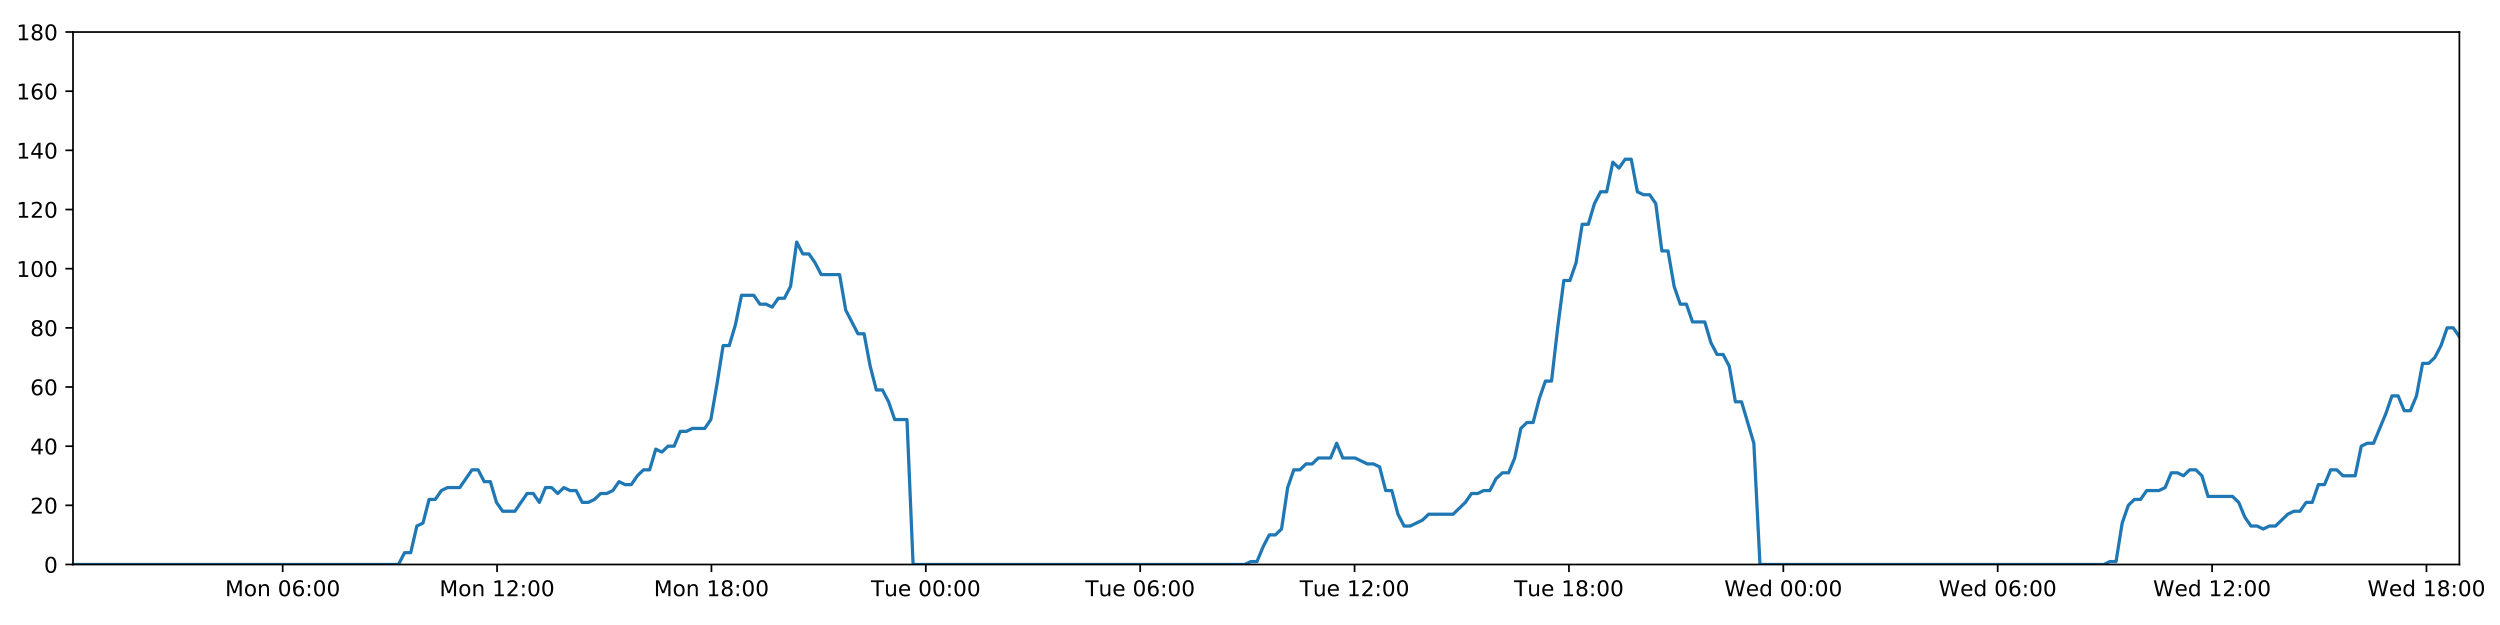
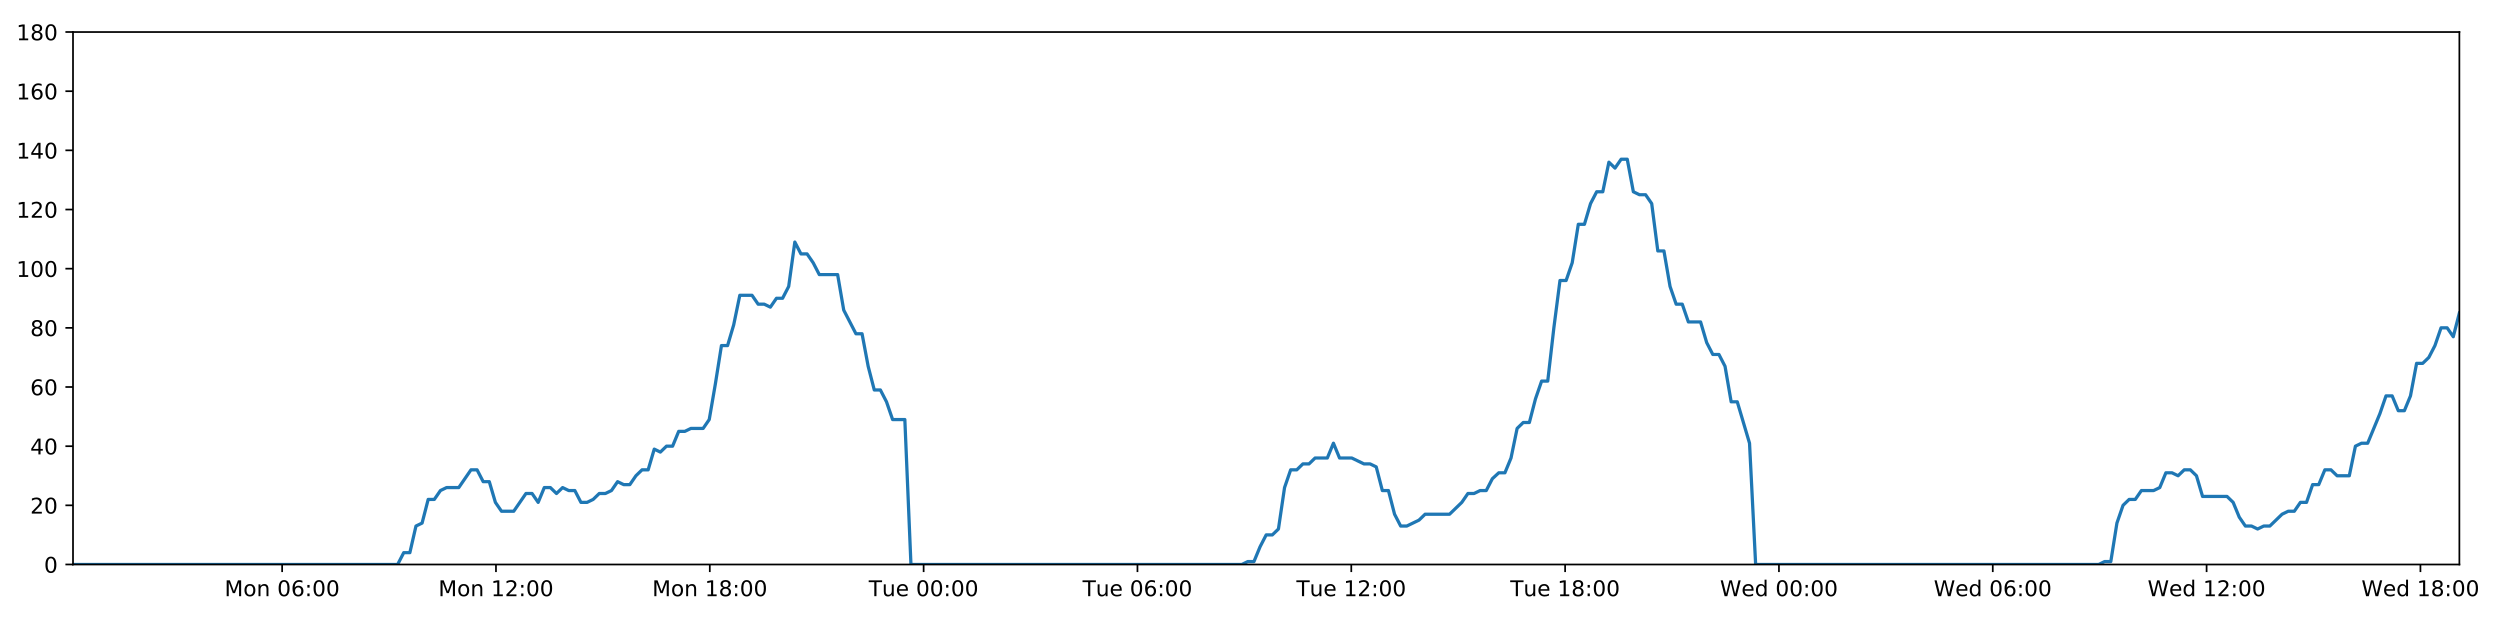
<svg xmlns="http://www.w3.org/2000/svg" xmlns:xlink="http://www.w3.org/1999/xlink" height="288pt" version="1.1" viewBox="0 0 1152 288" width="1152pt">
  <defs>
    <style type="text/css">
*{stroke-linecap:butt;stroke-linejoin:round;}
  </style>
  </defs>
  <g id="figure_1">
    <g id="patch_1">
      <path d="M 0 288  L 1152 288  L 1152 0  L 0 0  z " style="fill:#ffffff;" />
    </g>
    <g id="axes_1">
      <g id="patch_2">
        <path d="M 33.64 260.12  L 1133.28 260.12  L 1133.28 14.76  L 33.64 14.76  z " style="fill:#ffffff;" />
      </g>
      <g id="matplotlib.axis_1">
        <g id="xtick_1">
          <g id="line2d_1">
            <defs>
-               <path d="M 0 0  L 0 3.5  " id="m14b013da68" style="stroke:#000000;stroke-width:0.8;" />
-             </defs>
-             <g>
-               <use style="stroke:#000000;stroke-width:0.8;" x="130.257" xlink:href="#m14b013da68" y="260.12" />
+               <path d="M 0 0  L 0 3.5  " id="md1758e28fa" style="stroke:#000000;stroke-width:0.8;" />
+             </defs>
+             <g>
+               <use style="stroke:#000000;stroke-width:0.8;" x="130.009" xlink:href="#md1758e28fa" y="260.12" />
            </g>
          </g>
          <g id="text_1">
            <defs>
              <path d="M 9.812 72.906  L 24.516 72.906  L 43.109 23.297  L 61.812 72.906  L 76.516 72.906  L 76.516 0  L 66.891 0  L 66.891 64.016  L 48.094 14.016  L 38.188 14.016  L 19.391 64.016  L 19.391 0  L 9.812 0  z " id="DejaVuSans-77" />
              <path d="M 30.609 48.391  Q 23.391 48.391 19.188 42.75  Q 14.984 37.109 14.984 27.297  Q 14.984 17.484 19.156 11.844  Q 23.344 6.203 30.609 6.203  Q 37.797 6.203 41.984 11.859  Q 46.188 17.531 46.188 27.297  Q 46.188 37.016 41.984 42.703  Q 37.797 48.391 30.609 48.391  z M 30.609 56  Q 42.328 56 49.016 48.375  Q 55.719 40.766 55.719 27.297  Q 55.719 13.875 49.016 6.219  Q 42.328 -1.422 30.609 -1.422  Q 18.844 -1.422 12.172 6.219  Q 5.516 13.875 5.516 27.297  Q 5.516 40.766 12.172 48.375  Q 18.844 56 30.609 56  z " id="DejaVuSans-111" />
              <path d="M 54.891 33.016  L 54.891 0  L 45.906 0  L 45.906 32.719  Q 45.906 40.484 42.875 44.328  Q 39.844 48.188 33.797 48.188  Q 26.516 48.188 22.312 43.547  Q 18.109 38.922 18.109 30.906  L 18.109 0  L 9.078 0  L 9.078 54.688  L 18.109 54.688  L 18.109 46.188  Q 21.344 51.125 25.703 53.562  Q 30.078 56 35.797 56  Q 45.219 56 50.047 50.172  Q 54.891 44.344 54.891 33.016  z " id="DejaVuSans-110" />
              <path id="DejaVuSans-32" />
              <path d="M 31.781 66.406  Q 24.172 66.406 20.328 58.906  Q 16.5 51.422 16.5 36.375  Q 16.5 21.391 20.328 13.891  Q 24.172 6.391 31.781 6.391  Q 39.453 6.391 43.281 13.891  Q 47.125 21.391 47.125 36.375  Q 47.125 51.422 43.281 58.906  Q 39.453 66.406 31.781 66.406  z M 31.781 74.219  Q 44.047 74.219 50.516 64.516  Q 56.984 54.828 56.984 36.375  Q 56.984 17.969 50.516 8.266  Q 44.047 -1.422 31.781 -1.422  Q 19.531 -1.422 13.062 8.266  Q 6.594 17.969 6.594 36.375  Q 6.594 54.828 13.062 64.516  Q 19.531 74.219 31.781 74.219  z " id="DejaVuSans-48" />
              <path d="M 33.016 40.375  Q 26.375 40.375 22.484 35.828  Q 18.609 31.297 18.609 23.391  Q 18.609 15.531 22.484 10.953  Q 26.375 6.391 33.016 6.391  Q 39.656 6.391 43.531 10.953  Q 47.406 15.531 47.406 23.391  Q 47.406 31.297 43.531 35.828  Q 39.656 40.375 33.016 40.375  z M 52.594 71.297  L 52.594 62.312  Q 48.875 64.062 45.094 64.984  Q 41.312 65.922 37.594 65.922  Q 27.828 65.922 22.672 59.328  Q 17.531 52.734 16.797 39.406  Q 19.672 43.656 24.016 45.922  Q 28.375 48.188 33.594 48.188  Q 44.578 48.188 50.953 41.516  Q 57.328 34.859 57.328 23.391  Q 57.328 12.156 50.688 5.359  Q 44.047 -1.422 33.016 -1.422  Q 20.359 -1.422 13.672 8.266  Q 6.984 17.969 6.984 36.375  Q 6.984 53.656 15.188 63.938  Q 23.391 74.219 37.203 74.219  Q 40.922 74.219 44.703 73.484  Q 48.484 72.75 52.594 71.297  z " id="DejaVuSans-54" />
              <path d="M 11.719 12.406  L 22.016 12.406  L 22.016 0  L 11.719 0  z M 11.719 51.703  L 22.016 51.703  L 22.016 39.312  L 11.719 39.312  z " id="DejaVuSans-58" />
            </defs>
-             <g transform="translate(103.7164 274.7184)scale(0.1 -0.1)">
+             <g transform="translate(103.4687 274.7184)scale(0.1 -0.1)">
              <use xlink:href="#DejaVuSans-77" />
              <use x="86.279" xlink:href="#DejaVuSans-111" />
              <use x="147.461" xlink:href="#DejaVuSans-110" />
              <use x="210.84" xlink:href="#DejaVuSans-32" />
              <use x="242.627" xlink:href="#DejaVuSans-48" />
              <use x="306.25" xlink:href="#DejaVuSans-54" />
              <use x="369.873" xlink:href="#DejaVuSans-58" />
              <use x="403.564" xlink:href="#DejaVuSans-48" />
              <use x="467.188" xlink:href="#DejaVuSans-48" />
            </g>
          </g>
        </g>
        <g id="xtick_2">
          <g id="line2d_2">
            <g>
-               <use style="stroke:#000000;stroke-width:0.8;" x="229.043" xlink:href="#m14b013da68" y="260.12" />
+               <use style="stroke:#000000;stroke-width:0.8;" x="228.542" xlink:href="#md1758e28fa" y="260.12" />
            </g>
          </g>
          <g id="text_2">
            <defs>
              <path d="M 12.406 8.297  L 28.516 8.297  L 28.516 63.922  L 10.984 60.406  L 10.984 69.391  L 28.422 72.906  L 38.281 72.906  L 38.281 8.297  L 54.391 8.297  L 54.391 0  L 12.406 0  z " id="DejaVuSans-49" />
              <path d="M 19.188 8.297  L 53.609 8.297  L 53.609 0  L 7.328 0  L 7.328 8.297  Q 12.938 14.109 22.625 23.891  Q 32.328 33.688 34.812 36.531  Q 39.547 41.844 41.422 45.531  Q 43.312 49.219 43.312 52.781  Q 43.312 58.594 39.234 62.25  Q 35.156 65.922 28.609 65.922  Q 23.969 65.922 18.812 64.312  Q 13.672 62.703 7.812 59.422  L 7.812 69.391  Q 13.766 71.781 18.938 73  Q 24.125 74.219 28.422 74.219  Q 39.75 74.219 46.484 68.547  Q 53.219 62.891 53.219 53.422  Q 53.219 48.922 51.531 44.891  Q 49.859 40.875 45.406 35.406  Q 44.188 33.984 37.641 27.219  Q 31.109 20.453 19.188 8.297  z " id="DejaVuSans-50" />
            </defs>
-             <g transform="translate(202.5021 274.7184)scale(0.1 -0.1)">
+             <g transform="translate(202.0011 274.7184)scale(0.1 -0.1)">
              <use xlink:href="#DejaVuSans-77" />
              <use x="86.279" xlink:href="#DejaVuSans-111" />
              <use x="147.461" xlink:href="#DejaVuSans-110" />
              <use x="210.84" xlink:href="#DejaVuSans-32" />
              <use x="242.627" xlink:href="#DejaVuSans-49" />
              <use x="306.25" xlink:href="#DejaVuSans-50" />
              <use x="369.873" xlink:href="#DejaVuSans-58" />
              <use x="403.564" xlink:href="#DejaVuSans-48" />
              <use x="467.188" xlink:href="#DejaVuSans-48" />
            </g>
          </g>
        </g>
        <g id="xtick_3">
          <g id="line2d_3">
            <g>
-               <use style="stroke:#000000;stroke-width:0.8;" x="327.828" xlink:href="#m14b013da68" y="260.12" />
+               <use style="stroke:#000000;stroke-width:0.8;" x="327.074" xlink:href="#md1758e28fa" y="260.12" />
            </g>
          </g>
          <g id="text_3">
            <defs>
              <path d="M 31.781 34.625  Q 24.75 34.625 20.719 30.859  Q 16.703 27.094 16.703 20.516  Q 16.703 13.922 20.719 10.156  Q 24.75 6.391 31.781 6.391  Q 38.812 6.391 42.859 10.172  Q 46.922 13.969 46.922 20.516  Q 46.922 27.094 42.891 30.859  Q 38.875 34.625 31.781 34.625  z M 21.922 38.812  Q 15.578 40.375 12.031 44.719  Q 8.5 49.078 8.5 55.328  Q 8.5 64.062 14.719 69.141  Q 20.953 74.219 31.781 74.219  Q 42.672 74.219 48.875 69.141  Q 55.078 64.062 55.078 55.328  Q 55.078 49.078 51.531 44.719  Q 48 40.375 41.703 38.812  Q 48.828 37.156 52.797 32.312  Q 56.781 27.484 56.781 20.516  Q 56.781 9.906 50.312 4.234  Q 43.844 -1.422 31.781 -1.422  Q 19.734 -1.422 13.25 4.234  Q 6.781 9.906 6.781 20.516  Q 6.781 27.484 10.781 32.312  Q 14.797 37.156 21.922 38.812  z M 18.312 54.391  Q 18.312 48.734 21.844 45.562  Q 25.391 42.391 31.781 42.391  Q 38.141 42.391 41.719 45.562  Q 45.312 48.734 45.312 54.391  Q 45.312 60.062 41.719 63.234  Q 38.141 66.406 31.781 66.406  Q 25.391 66.406 21.844 63.234  Q 18.312 60.062 18.312 54.391  z " id="DejaVuSans-56" />
            </defs>
-             <g transform="translate(301.2878 274.7184)scale(0.1 -0.1)">
+             <g transform="translate(300.5335 274.7184)scale(0.1 -0.1)">
              <use xlink:href="#DejaVuSans-77" />
              <use x="86.279" xlink:href="#DejaVuSans-111" />
              <use x="147.461" xlink:href="#DejaVuSans-110" />
              <use x="210.84" xlink:href="#DejaVuSans-32" />
              <use x="242.627" xlink:href="#DejaVuSans-49" />
              <use x="306.25" xlink:href="#DejaVuSans-56" />
              <use x="369.873" xlink:href="#DejaVuSans-58" />
              <use x="403.564" xlink:href="#DejaVuSans-48" />
              <use x="467.188" xlink:href="#DejaVuSans-48" />
            </g>
          </g>
        </g>
        <g id="xtick_4">
          <g id="line2d_4">
            <g>
-               <use style="stroke:#000000;stroke-width:0.8;" x="426.614" xlink:href="#m14b013da68" y="260.12" />
+               <use style="stroke:#000000;stroke-width:0.8;" x="425.607" xlink:href="#md1758e28fa" y="260.12" />
            </g>
          </g>
          <g id="text_4">
            <defs>
              <path d="M -0.297 72.906  L 61.375 72.906  L 61.375 64.594  L 35.5 64.594  L 35.5 0  L 25.594 0  L 25.594 64.594  L -0.297 64.594  z " id="DejaVuSans-84" />
              <path d="M 8.5 21.578  L 8.5 54.688  L 17.484 54.688  L 17.484 21.922  Q 17.484 14.156 20.5 10.266  Q 23.531 6.391 29.594 6.391  Q 36.859 6.391 41.078 11.031  Q 45.312 15.672 45.312 23.688  L 45.312 54.688  L 54.297 54.688  L 54.297 0  L 45.312 0  L 45.312 8.406  Q 42.047 3.422 37.719 1  Q 33.406 -1.422 27.688 -1.422  Q 18.266 -1.422 13.375 4.438  Q 8.5 10.297 8.5 21.578  z M 31.109 56  z " id="DejaVuSans-117" />
              <path d="M 56.203 29.594  L 56.203 25.203  L 14.891 25.203  Q 15.484 15.922 20.484 11.062  Q 25.484 6.203 34.422 6.203  Q 39.594 6.203 44.453 7.469  Q 49.312 8.734 54.109 11.281  L 54.109 2.781  Q 49.266 0.734 44.188 -0.344  Q 39.109 -1.422 33.891 -1.422  Q 20.797 -1.422 13.156 6.188  Q 5.516 13.812 5.516 26.812  Q 5.516 40.234 12.766 48.109  Q 20.016 56 32.328 56  Q 43.359 56 49.781 48.891  Q 56.203 41.797 56.203 29.594  z M 47.219 32.234  Q 47.125 39.594 43.094 43.984  Q 39.062 48.391 32.422 48.391  Q 24.906 48.391 20.391 44.141  Q 15.875 39.891 15.188 32.172  z " id="DejaVuSans-101" />
            </defs>
-             <g transform="translate(401.3281 274.7184)scale(0.1 -0.1)">
+             <g transform="translate(400.3207 274.7184)scale(0.1 -0.1)">
              <use xlink:href="#DejaVuSans-84" />
              <use x="60.85" xlink:href="#DejaVuSans-117" />
              <use x="124.229" xlink:href="#DejaVuSans-101" />
              <use x="185.752" xlink:href="#DejaVuSans-32" />
              <use x="217.539" xlink:href="#DejaVuSans-48" />
              <use x="281.162" xlink:href="#DejaVuSans-48" />
              <use x="344.785" xlink:href="#DejaVuSans-58" />
              <use x="378.477" xlink:href="#DejaVuSans-48" />
              <use x="442.1" xlink:href="#DejaVuSans-48" />
            </g>
          </g>
        </g>
        <g id="xtick_5">
          <g id="line2d_5">
            <g>
-               <use style="stroke:#000000;stroke-width:0.8;" x="525.4" xlink:href="#m14b013da68" y="260.12" />
+               <use style="stroke:#000000;stroke-width:0.8;" x="524.139" xlink:href="#md1758e28fa" y="260.12" />
            </g>
          </g>
          <g id="text_5">
-             <g transform="translate(500.1138 274.7184)scale(0.1 -0.1)">
+             <g transform="translate(498.8531 274.7184)scale(0.1 -0.1)">
              <use xlink:href="#DejaVuSans-84" />
              <use x="60.85" xlink:href="#DejaVuSans-117" />
              <use x="124.229" xlink:href="#DejaVuSans-101" />
              <use x="185.752" xlink:href="#DejaVuSans-32" />
              <use x="217.539" xlink:href="#DejaVuSans-48" />
              <use x="281.162" xlink:href="#DejaVuSans-54" />
              <use x="344.785" xlink:href="#DejaVuSans-58" />
              <use x="378.477" xlink:href="#DejaVuSans-48" />
              <use x="442.1" xlink:href="#DejaVuSans-48" />
            </g>
          </g>
        </g>
        <g id="xtick_6">
          <g id="line2d_6">
            <g>
-               <use style="stroke:#000000;stroke-width:0.8;" x="624.185" xlink:href="#m14b013da68" y="260.12" />
+               <use style="stroke:#000000;stroke-width:0.8;" x="622.671" xlink:href="#md1758e28fa" y="260.12" />
            </g>
          </g>
          <g id="text_6">
-             <g transform="translate(598.8995 274.7184)scale(0.1 -0.1)">
+             <g transform="translate(597.3855 274.7184)scale(0.1 -0.1)">
              <use xlink:href="#DejaVuSans-84" />
              <use x="60.85" xlink:href="#DejaVuSans-117" />
              <use x="124.229" xlink:href="#DejaVuSans-101" />
              <use x="185.752" xlink:href="#DejaVuSans-32" />
              <use x="217.539" xlink:href="#DejaVuSans-49" />
              <use x="281.162" xlink:href="#DejaVuSans-50" />
              <use x="344.785" xlink:href="#DejaVuSans-58" />
              <use x="378.477" xlink:href="#DejaVuSans-48" />
              <use x="442.1" xlink:href="#DejaVuSans-48" />
            </g>
          </g>
        </g>
        <g id="xtick_7">
          <g id="line2d_7">
            <g>
-               <use style="stroke:#000000;stroke-width:0.8;" x="722.971" xlink:href="#m14b013da68" y="260.12" />
+               <use style="stroke:#000000;stroke-width:0.8;" x="721.204" xlink:href="#md1758e28fa" y="260.12" />
            </g>
          </g>
          <g id="text_7">
-             <g transform="translate(697.6852 274.7184)scale(0.1 -0.1)">
+             <g transform="translate(695.918 274.7184)scale(0.1 -0.1)">
              <use xlink:href="#DejaVuSans-84" />
              <use x="60.85" xlink:href="#DejaVuSans-117" />
              <use x="124.229" xlink:href="#DejaVuSans-101" />
              <use x="185.752" xlink:href="#DejaVuSans-32" />
              <use x="217.539" xlink:href="#DejaVuSans-49" />
              <use x="281.162" xlink:href="#DejaVuSans-56" />
              <use x="344.785" xlink:href="#DejaVuSans-58" />
              <use x="378.477" xlink:href="#DejaVuSans-48" />
              <use x="442.1" xlink:href="#DejaVuSans-48" />
            </g>
          </g>
        </g>
        <g id="xtick_8">
          <g id="line2d_8">
            <g>
-               <use style="stroke:#000000;stroke-width:0.8;" x="821.757" xlink:href="#m14b013da68" y="260.12" />
+               <use style="stroke:#000000;stroke-width:0.8;" x="819.736" xlink:href="#md1758e28fa" y="260.12" />
            </g>
          </g>
          <g id="text_8">
            <defs>
              <path d="M 3.328 72.906  L 13.281 72.906  L 28.609 11.281  L 43.891 72.906  L 54.984 72.906  L 70.312 11.281  L 85.594 72.906  L 95.609 72.906  L 77.297 0  L 64.891 0  L 49.516 63.281  L 33.984 0  L 21.578 0  z " id="DejaVuSans-87" />
              <path d="M 45.406 46.391  L 45.406 75.984  L 54.391 75.984  L 54.391 0  L 45.406 0  L 45.406 8.203  Q 42.578 3.328 38.25 0.953  Q 33.938 -1.422 27.875 -1.422  Q 17.969 -1.422 11.734 6.484  Q 5.516 14.406 5.516 27.297  Q 5.516 40.188 11.734 48.094  Q 17.969 56 27.875 56  Q 33.938 56 38.25 53.625  Q 42.578 51.266 45.406 46.391  z M 14.797 27.297  Q 14.797 17.391 18.875 11.75  Q 22.953 6.109 30.078 6.109  Q 37.203 6.109 41.297 11.75  Q 45.406 17.391 45.406 27.297  Q 45.406 37.203 41.297 42.844  Q 37.203 48.484 30.078 48.484  Q 22.953 48.484 18.875 42.844  Q 14.797 37.203 14.797 27.297  z " id="DejaVuSans-100" />
            </defs>
-             <g transform="translate(794.5678 274.7184)scale(0.1 -0.1)">
+             <g transform="translate(792.5473 274.7184)scale(0.1 -0.1)">
              <use xlink:href="#DejaVuSans-87" />
              <use x="98.799" xlink:href="#DejaVuSans-101" />
              <use x="160.322" xlink:href="#DejaVuSans-100" />
              <use x="223.799" xlink:href="#DejaVuSans-32" />
              <use x="255.586" xlink:href="#DejaVuSans-48" />
              <use x="319.209" xlink:href="#DejaVuSans-48" />
              <use x="382.832" xlink:href="#DejaVuSans-58" />
              <use x="416.523" xlink:href="#DejaVuSans-48" />
              <use x="480.146" xlink:href="#DejaVuSans-48" />
            </g>
          </g>
        </g>
        <g id="xtick_9">
          <g id="line2d_9">
            <g>
-               <use style="stroke:#000000;stroke-width:0.8;" x="920.543" xlink:href="#m14b013da68" y="260.12" />
+               <use style="stroke:#000000;stroke-width:0.8;" x="918.269" xlink:href="#md1758e28fa" y="260.12" />
            </g>
          </g>
          <g id="text_9">
-             <g transform="translate(893.3535 274.7184)scale(0.1 -0.1)">
+             <g transform="translate(891.0797 274.7184)scale(0.1 -0.1)">
              <use xlink:href="#DejaVuSans-87" />
              <use x="98.799" xlink:href="#DejaVuSans-101" />
              <use x="160.322" xlink:href="#DejaVuSans-100" />
              <use x="223.799" xlink:href="#DejaVuSans-32" />
              <use x="255.586" xlink:href="#DejaVuSans-48" />
              <use x="319.209" xlink:href="#DejaVuSans-54" />
              <use x="382.832" xlink:href="#DejaVuSans-58" />
              <use x="416.523" xlink:href="#DejaVuSans-48" />
              <use x="480.146" xlink:href="#DejaVuSans-48" />
            </g>
          </g>
        </g>
        <g id="xtick_10">
          <g id="line2d_10">
            <g>
-               <use style="stroke:#000000;stroke-width:0.8;" x="1019.328" xlink:href="#m14b013da68" y="260.12" />
+               <use style="stroke:#000000;stroke-width:0.8;" x="1016.801" xlink:href="#md1758e28fa" y="260.12" />
            </g>
          </g>
          <g id="text_10">
-             <g transform="translate(992.1392 274.7184)scale(0.1 -0.1)">
+             <g transform="translate(989.6121 274.7184)scale(0.1 -0.1)">
              <use xlink:href="#DejaVuSans-87" />
              <use x="98.799" xlink:href="#DejaVuSans-101" />
              <use x="160.322" xlink:href="#DejaVuSans-100" />
              <use x="223.799" xlink:href="#DejaVuSans-32" />
              <use x="255.586" xlink:href="#DejaVuSans-49" />
              <use x="319.209" xlink:href="#DejaVuSans-50" />
              <use x="382.832" xlink:href="#DejaVuSans-58" />
              <use x="416.523" xlink:href="#DejaVuSans-48" />
              <use x="480.146" xlink:href="#DejaVuSans-48" />
            </g>
          </g>
        </g>
        <g id="xtick_11">
          <g id="line2d_11">
            <g>
-               <use style="stroke:#000000;stroke-width:0.8;" x="1118.114" xlink:href="#m14b013da68" y="260.12" />
+               <use style="stroke:#000000;stroke-width:0.8;" x="1115.334" xlink:href="#md1758e28fa" y="260.12" />
            </g>
          </g>
          <g id="text_11">
-             <g transform="translate(1090.925 274.7184)scale(0.1 -0.1)">
+             <g transform="translate(1088.145 274.7184)scale(0.1 -0.1)">
              <use xlink:href="#DejaVuSans-87" />
              <use x="98.799" xlink:href="#DejaVuSans-101" />
              <use x="160.322" xlink:href="#DejaVuSans-100" />
              <use x="223.799" xlink:href="#DejaVuSans-32" />
              <use x="255.586" xlink:href="#DejaVuSans-49" />
              <use x="319.209" xlink:href="#DejaVuSans-56" />
              <use x="382.832" xlink:href="#DejaVuSans-58" />
              <use x="416.523" xlink:href="#DejaVuSans-48" />
              <use x="480.146" xlink:href="#DejaVuSans-48" />
            </g>
          </g>
        </g>
      </g>
      <g id="matplotlib.axis_2">
        <g id="ytick_1">
          <g id="line2d_12">
            <defs>
-               <path d="M 0 0  L -3.5 0  " id="m7b4c8d901b" style="stroke:#000000;stroke-width:0.8;" />
-             </defs>
-             <g>
-               <use style="stroke:#000000;stroke-width:0.8;" x="33.64" xlink:href="#m7b4c8d901b" y="260.12" />
+               <path d="M 0 0  L -3.5 0  " id="m1661d0d593" style="stroke:#000000;stroke-width:0.8;" />
+             </defs>
+             <g>
+               <use style="stroke:#000000;stroke-width:0.8;" x="33.64" xlink:href="#m1661d0d593" y="260.12" />
            </g>
          </g>
          <g id="text_12">
            <g transform="translate(20.2775 263.9192)scale(0.1 -0.1)">
              <use xlink:href="#DejaVuSans-48" />
            </g>
          </g>
        </g>
        <g id="ytick_2">
          <g id="line2d_13">
            <g>
-               <use style="stroke:#000000;stroke-width:0.8;" x="33.64" xlink:href="#m7b4c8d901b" y="232.858" />
+               <use style="stroke:#000000;stroke-width:0.8;" x="33.64" xlink:href="#m1661d0d593" y="232.858" />
            </g>
          </g>
          <g id="text_13">
            <g transform="translate(13.915 236.657)scale(0.1 -0.1)">
              <use xlink:href="#DejaVuSans-50" />
              <use x="63.623" xlink:href="#DejaVuSans-48" />
            </g>
          </g>
        </g>
        <g id="ytick_3">
          <g id="line2d_14">
            <g>
-               <use style="stroke:#000000;stroke-width:0.8;" x="33.64" xlink:href="#m7b4c8d901b" y="205.596" />
+               <use style="stroke:#000000;stroke-width:0.8;" x="33.64" xlink:href="#m1661d0d593" y="205.596" />
            </g>
          </g>
          <g id="text_14">
            <defs>
              <path d="M 37.797 64.312  L 12.891 25.391  L 37.797 25.391  z M 35.203 72.906  L 47.609 72.906  L 47.609 25.391  L 58.016 25.391  L 58.016 17.188  L 47.609 17.188  L 47.609 0  L 37.797 0  L 37.797 17.188  L 4.891 17.188  L 4.891 26.703  z " id="DejaVuSans-52" />
            </defs>
            <g transform="translate(13.915 209.3948)scale(0.1 -0.1)">
              <use xlink:href="#DejaVuSans-52" />
              <use x="63.623" xlink:href="#DejaVuSans-48" />
            </g>
          </g>
        </g>
        <g id="ytick_4">
          <g id="line2d_15">
            <g>
-               <use style="stroke:#000000;stroke-width:0.8;" x="33.64" xlink:href="#m7b4c8d901b" y="178.333" />
+               <use style="stroke:#000000;stroke-width:0.8;" x="33.64" xlink:href="#m1661d0d593" y="178.333" />
            </g>
          </g>
          <g id="text_15">
            <g transform="translate(13.915 182.1326)scale(0.1 -0.1)">
              <use xlink:href="#DejaVuSans-54" />
              <use x="63.623" xlink:href="#DejaVuSans-48" />
            </g>
          </g>
        </g>
        <g id="ytick_5">
          <g id="line2d_16">
            <g>
-               <use style="stroke:#000000;stroke-width:0.8;" x="33.64" xlink:href="#m7b4c8d901b" y="151.071" />
+               <use style="stroke:#000000;stroke-width:0.8;" x="33.64" xlink:href="#m1661d0d593" y="151.071" />
            </g>
          </g>
          <g id="text_16">
            <g transform="translate(13.915 154.8703)scale(0.1 -0.1)">
              <use xlink:href="#DejaVuSans-56" />
              <use x="63.623" xlink:href="#DejaVuSans-48" />
            </g>
          </g>
        </g>
        <g id="ytick_6">
          <g id="line2d_17">
            <g>
-               <use style="stroke:#000000;stroke-width:0.8;" x="33.64" xlink:href="#m7b4c8d901b" y="123.809" />
+               <use style="stroke:#000000;stroke-width:0.8;" x="33.64" xlink:href="#m1661d0d593" y="123.809" />
            </g>
          </g>
          <g id="text_17">
            <g transform="translate(7.5525 127.6081)scale(0.1 -0.1)">
              <use xlink:href="#DejaVuSans-49" />
              <use x="63.623" xlink:href="#DejaVuSans-48" />
              <use x="127.246" xlink:href="#DejaVuSans-48" />
            </g>
          </g>
        </g>
        <g id="ytick_7">
          <g id="line2d_18">
            <g>
-               <use style="stroke:#000000;stroke-width:0.8;" x="33.64" xlink:href="#m7b4c8d901b" y="96.547" />
+               <use style="stroke:#000000;stroke-width:0.8;" x="33.64" xlink:href="#m1661d0d593" y="96.547" />
            </g>
          </g>
          <g id="text_18">
            <g transform="translate(7.5525 100.3459)scale(0.1 -0.1)">
              <use xlink:href="#DejaVuSans-49" />
              <use x="63.623" xlink:href="#DejaVuSans-50" />
              <use x="127.246" xlink:href="#DejaVuSans-48" />
            </g>
          </g>
        </g>
        <g id="ytick_8">
          <g id="line2d_19">
            <g>
-               <use style="stroke:#000000;stroke-width:0.8;" x="33.64" xlink:href="#m7b4c8d901b" y="69.284" />
+               <use style="stroke:#000000;stroke-width:0.8;" x="33.64" xlink:href="#m1661d0d593" y="69.284" />
            </g>
          </g>
          <g id="text_19">
            <g transform="translate(7.5525 73.08366)scale(0.1 -0.1)">
              <use xlink:href="#DejaVuSans-49" />
              <use x="63.623" xlink:href="#DejaVuSans-52" />
              <use x="127.246" xlink:href="#DejaVuSans-48" />
            </g>
          </g>
        </g>
        <g id="ytick_9">
          <g id="line2d_20">
            <g>
-               <use style="stroke:#000000;stroke-width:0.8;" x="33.64" xlink:href="#m7b4c8d901b" y="42.022" />
+               <use style="stroke:#000000;stroke-width:0.8;" x="33.64" xlink:href="#m1661d0d593" y="42.022" />
            </g>
          </g>
          <g id="text_20">
            <g transform="translate(7.5525 45.82144)scale(0.1 -0.1)">
              <use xlink:href="#DejaVuSans-49" />
              <use x="63.623" xlink:href="#DejaVuSans-54" />
              <use x="127.246" xlink:href="#DejaVuSans-48" />
            </g>
          </g>
        </g>
        <g id="ytick_10">
          <g id="line2d_21">
            <g>
-               <use style="stroke:#000000;stroke-width:0.8;" x="33.64" xlink:href="#m7b4c8d901b" y="14.76" />
+               <use style="stroke:#000000;stroke-width:0.8;" x="33.64" xlink:href="#m1661d0d593" y="14.76" />
            </g>
          </g>
          <g id="text_21">
            <g transform="translate(7.5525 18.55922)scale(0.1 -0.1)">
              <use xlink:href="#DejaVuSans-49" />
              <use x="63.623" xlink:href="#DejaVuSans-56" />
              <use x="127.246" xlink:href="#DejaVuSans-48" />
            </g>
          </g>
        </g>
      </g>
      <g id="line2d_22">
-         <path clip-path="url(#pa88ccf6f09)" d="M 33.64 260.12  L 183.612 260.12  L 186.435 254.668  L 189.258 254.668  L 192.086 242.4  L 194.906 241.036  L 197.727 230.132  L 200.557 230.132  L 203.388 226.042  L 206.211 224.679  L 211.854 224.679  L 217.496 216.5  L 220.317 216.5  L 223.137 221.953  L 225.96 221.953  L 228.78 231.495  L 231.604 235.584  L 237.247 235.584  L 242.896 227.405  L 245.716 227.405  L 248.538 231.495  L 251.36 224.679  L 254.181 224.679  L 257 227.405  L 259.833 224.679  L 262.656 226.042  L 265.478 226.042  L 268.299 231.495  L 271.121 231.495  L 273.941 230.132  L 276.76 227.405  L 279.582 227.405  L 282.406 226.042  L 285.231 221.953  L 288.055 223.316  L 290.882 223.316  L 293.705 219.227  L 296.527 216.5  L 299.348 216.5  L 302.17 206.959  L 304.992 208.322  L 307.814 205.596  L 310.638 205.596  L 313.46 198.78  L 316.281 198.78  L 319.103 197.417  L 324.749 197.417  L 327.57 193.328  L 330.391 176.97  L 333.212 159.25  L 336.037 159.25  L 338.866 149.708  L 341.69 136.077  L 347.338 136.077  L 350.161 140.166  L 352.982 140.166  L 355.807 141.529  L 358.63 137.44  L 361.453 137.44  L 364.279 131.988  L 367.111 111.541  L 369.934 116.993  L 372.761 116.993  L 375.585 121.083  L 378.416 126.535  L 386.882 126.535  L 389.703 142.892  L 395.344 153.797  L 398.171 153.797  L 400.992 168.792  L 403.816 179.696  L 406.637 179.696  L 409.46 185.149  L 412.283 193.328  L 417.933 193.328  L 420.756 260.12  L 573.619 260.12  L 576.396 258.757  L 579.226 258.757  L 582.047 251.941  L 584.868 246.489  L 587.697 246.489  L 590.53 243.763  L 593.354 224.679  L 596.179 216.5  L 599.001 216.5  L 601.824 213.774  L 604.646 213.774  L 607.469 211.048  L 613.115 211.048  L 615.94 204.232  L 618.764 211.048  L 624.407 211.048  L 630.056 213.774  L 632.884 213.774  L 635.708 215.137  L 638.531 226.042  L 641.354 226.042  L 644.177 236.947  L 647.003 242.4  L 649.823 242.4  L 655.468 239.673  L 658.292 236.947  L 669.592 236.947  L 675.241 231.495  L 678.068 227.405  L 680.891 227.405  L 683.716 226.042  L 686.537 226.042  L 689.36 220.59  L 692.33 217.864  L 695.156 217.864  L 697.98 211.048  L 700.803 197.417  L 703.627 194.691  L 706.454 194.691  L 709.285 183.786  L 712.117 175.607  L 714.944 175.607  L 717.772 151.071  L 720.6 129.261  L 723.425 129.261  L 726.248 121.083  L 729.07 103.362  L 731.893 103.362  L 734.717 93.82  L 737.551 88.368  L 740.374 88.368  L 743.196 74.737  L 746.023 77.463  L 748.854 73.374  L 751.676 73.374  L 754.5 88.368  L 757.326 89.731  L 760.149 89.731  L 762.977 93.82  L 765.799 115.63  L 768.624 115.63  L 771.448 131.988  L 774.27 140.166  L 777.092 140.166  L 779.914 148.345  L 785.556 148.345  L 788.382 157.887  L 791.205 163.339  L 794.032 163.339  L 796.853 168.792  L 799.68 185.149  L 802.502 185.149  L 808.166 204.232  L 810.993 260.12  L 969.472 260.12  L 972.249 258.757  L 975.072 258.757  L 977.896 241.036  L 980.725 232.858  L 983.549 230.132  L 986.373 230.132  L 989.21 226.042  L 994.86 226.042  L 997.69 224.679  L 1000.515 217.864  L 1003.339 217.864  L 1006.163 219.227  L 1008.992 216.5  L 1011.819 216.5  L 1014.642 219.227  L 1017.465 228.768  L 1028.773 228.768  L 1031.596 231.495  L 1034.418 238.31  L 1037.246 242.4  L 1040.074 242.4  L 1042.898 243.763  L 1045.725 242.4  L 1048.546 242.4  L 1054.196 236.947  L 1057.019 235.584  L 1059.841 235.584  L 1062.666 231.495  L 1065.489 231.495  L 1068.312 223.316  L 1071.134 223.316  L 1073.958 216.5  L 1076.781 216.5  L 1079.609 219.227  L 1085.252 219.227  L 1088.08 205.596  L 1090.908 204.232  L 1093.738 204.232  L 1099.394 190.601  L 1102.215 182.423  L 1105.05 182.423  L 1107.874 189.238  L 1110.695 189.238  L 1113.516 182.423  L 1116.339 167.428  L 1119.161 167.428  L 1121.993 164.702  L 1124.814 159.25  L 1127.637 151.071  L 1130.458 151.071  L 1133.28 155.16  L 1133.28 155.16  " style="fill:none;stroke:#1f77b4;stroke-linecap:square;stroke-width:1.5;" />
+         <path clip-path="url(#pac87774748)" d="M 33.64 260.12  L 183.228 260.12  L 186.044 254.668  L 188.859 254.668  L 191.68 242.4  L 194.493 241.036  L 197.307 230.132  L 200.129 230.132  L 202.953 226.042  L 205.768 224.679  L 211.397 224.679  L 217.025 216.5  L 219.838 216.5  L 222.652 221.953  L 225.467 221.953  L 228.279 231.495  L 231.096 235.584  L 236.725 235.584  L 242.359 227.405  L 245.172 227.405  L 247.987 231.495  L 250.802 224.679  L 253.615 224.679  L 256.428 227.405  L 259.253 224.679  L 262.069 226.042  L 264.884 226.042  L 267.698 231.495  L 270.512 231.495  L 273.325 230.132  L 276.137 227.405  L 278.951 227.405  L 281.769 226.042  L 284.586 221.953  L 287.403 223.316  L 290.223 223.316  L 293.038 219.227  L 295.853 216.5  L 298.667 216.5  L 301.481 206.959  L 304.297 208.322  L 307.112 205.596  L 309.928 205.596  L 312.743 198.78  L 315.557 198.78  L 318.371 197.417  L 324.002 197.417  L 326.816 193.328  L 329.63 176.97  L 332.444 159.25  L 335.262 159.25  L 338.083 149.708  L 340.9 136.077  L 346.533 136.077  L 349.349 140.166  L 352.163 140.166  L 354.981 141.529  L 357.797 137.44  L 360.612 137.44  L 363.431 131.988  L 366.256 111.541  L 369.072 116.993  L 371.892 116.993  L 374.709 121.083  L 377.532 126.535  L 385.976 126.535  L 388.79 142.892  L 394.417 153.797  L 397.236 153.797  L 400.05 168.792  L 402.867 179.696  L 405.681 179.696  L 408.497 185.149  L 411.312 193.328  L 416.947 193.328  L 419.763 260.12  L 572.235 260.12  L 575.005 258.757  L 577.827 258.757  L 580.641 251.941  L 583.455 246.489  L 586.276 246.489  L 589.103 243.763  L 591.919 224.679  L 594.736 216.5  L 597.551 216.5  L 600.367 213.774  L 603.182 213.774  L 605.998 211.048  L 611.629 211.048  L 614.447 204.232  L 617.264 211.048  L 622.893 211.048  L 628.527 213.774  L 631.348 213.774  L 634.165 215.137  L 636.98 226.042  L 639.796 226.042  L 642.611 236.947  L 645.43 242.4  L 648.243 242.4  L 653.874 239.673  L 656.691 236.947  L 667.962 236.947  L 673.596 231.495  L 676.416 227.405  L 679.232 227.405  L 682.049 226.042  L 684.863 226.042  L 687.679 220.59  L 690.641 217.864  L 693.46 217.864  L 696.277 211.048  L 699.092 197.417  L 701.909 194.691  L 704.729 194.691  L 707.553 183.786  L 710.377 175.607  L 713.197 175.607  L 716.019 151.071  L 718.839 129.261  L 721.657 129.261  L 724.472 121.083  L 727.287 103.362  L 730.103 103.362  L 732.92 93.82  L 735.746 88.368  L 738.562 88.368  L 741.376 74.737  L 744.196 77.463  L 747.02 73.374  L 749.835 73.374  L 752.652 88.368  L 755.471 89.731  L 758.287 89.731  L 761.107 93.82  L 763.922 115.63  L 766.74 115.63  L 769.556 131.988  L 772.371 140.166  L 775.186 140.166  L 778 148.345  L 783.628 148.345  L 786.447 157.887  L 789.262 163.339  L 792.083 163.339  L 794.896 168.792  L 797.717 185.149  L 800.531 185.149  L 806.18 204.232  L 809 260.12  L 967.073 260.12  L 969.843 258.757  L 972.658 258.757  L 975.475 241.036  L 978.297 232.858  L 981.114 230.132  L 983.93 230.132  L 986.76 226.042  L 992.396 226.042  L 995.218 224.679  L 998.036 217.864  L 1000.853 217.864  L 1003.669 219.227  L 1006.491 216.5  L 1009.311 216.5  L 1012.127 219.227  L 1014.943 228.768  L 1026.222 228.768  L 1029.038 231.495  L 1031.852 238.31  L 1034.673 242.4  L 1037.494 242.4  L 1040.31 243.763  L 1043.13 242.4  L 1045.944 242.4  L 1051.58 236.947  L 1054.396 235.584  L 1057.21 235.584  L 1060.027 231.495  L 1062.843 231.495  L 1065.659 223.316  L 1068.474 223.316  L 1071.291 216.5  L 1074.107 216.5  L 1076.927 219.227  L 1082.556 219.227  L 1085.377 205.596  L 1088.198 204.232  L 1091.021 204.232  L 1096.661 190.601  L 1099.476 182.423  L 1102.303 182.423  L 1105.12 189.238  L 1107.934 189.238  L 1110.747 182.423  L 1113.564 167.428  L 1116.378 167.428  L 1119.203 164.702  L 1122.017 159.25  L 1124.832 151.071  L 1127.646 151.071  L 1130.461 155.16  L 1133.28 144.256  L 1133.28 144.256  " style="fill:none;stroke:#1f77b4;stroke-linecap:square;stroke-width:1.5;" />
      </g>
      <g id="patch_3">
        <path d="M 33.64 260.12  L 33.64 14.76  " style="fill:none;stroke:#000000;stroke-linecap:square;stroke-linejoin:miter;stroke-width:0.8;" />
      </g>
      <g id="patch_4">
        <path d="M 1133.28 260.12  L 1133.28 14.76  " style="fill:none;stroke:#000000;stroke-linecap:square;stroke-linejoin:miter;stroke-width:0.8;" />
      </g>
      <g id="patch_5">
        <path d="M 33.64 260.12  L 1133.28 260.12  " style="fill:none;stroke:#000000;stroke-linecap:square;stroke-linejoin:miter;stroke-width:0.8;" />
      </g>
      <g id="patch_6">
        <path d="M 33.64 14.76  L 1133.28 14.76  " style="fill:none;stroke:#000000;stroke-linecap:square;stroke-linejoin:miter;stroke-width:0.8;" />
      </g>
    </g>
  </g>
  <defs>
-     <clipPath id="pa88ccf6f09">
+     <clipPath id="pac87774748">
      <rect height="245.36" width="1099.64" x="33.64" y="14.76" />
    </clipPath>
  </defs>
</svg>
